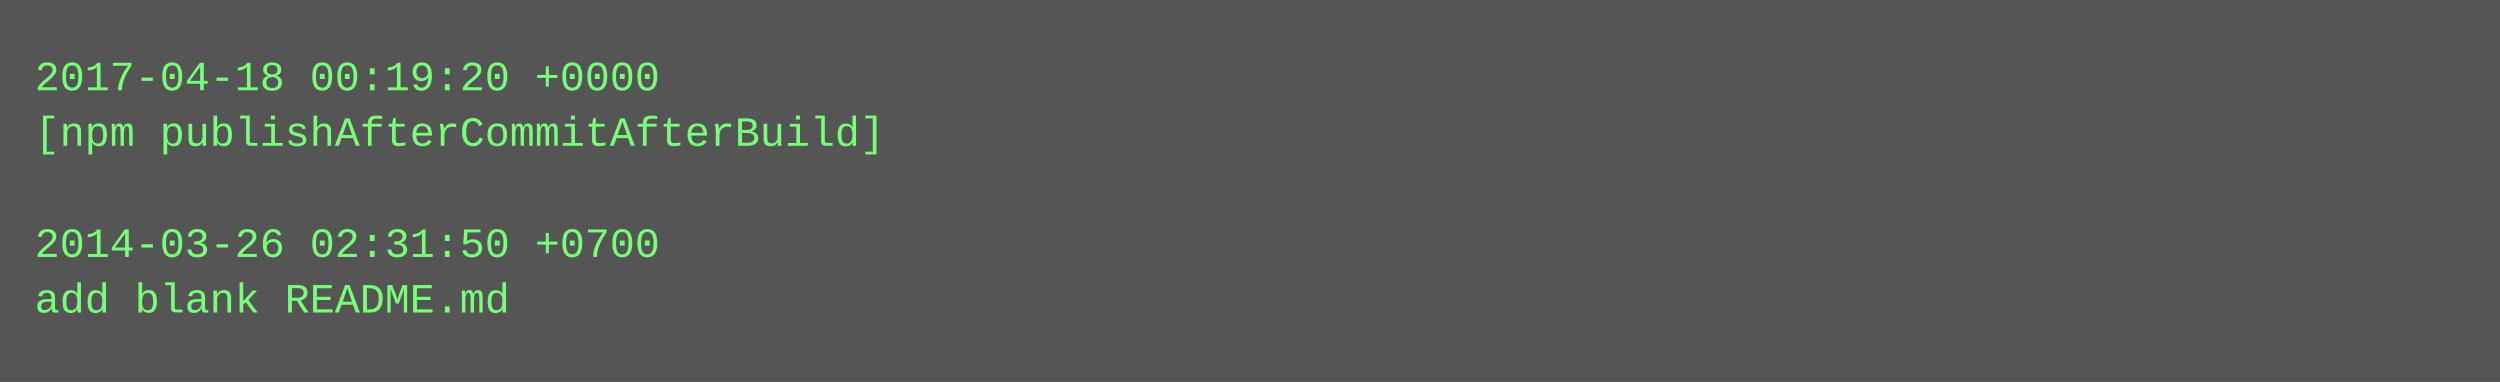
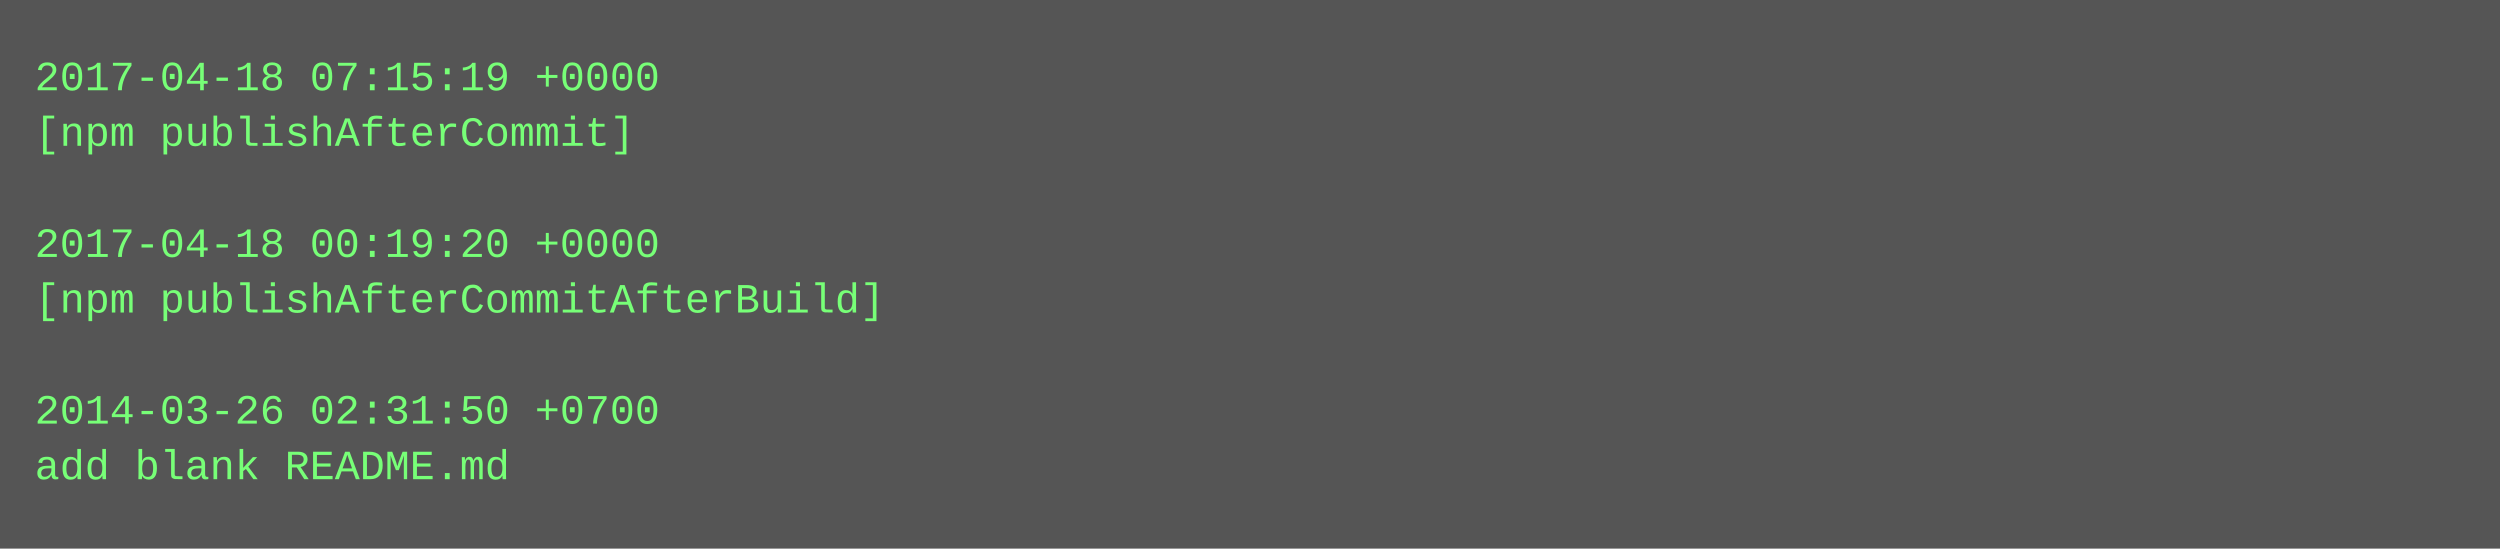
- <svg xmlns="http://www.w3.org/2000/svg" height="110" width="720">
-   <rect height="110" fill="#555" width="720" />
+ <svg xmlns="http://www.w3.org/2000/svg" height="158" width="720">
+   <rect height="158" fill="#555" width="720" />
  <text fill="#7f7" font-family="Courier New" font-size="12" xml:space="preserve">
-     <tspan x="10" y="26">2017-04-18 00:19:20 +0000</tspan>
-     <tspan x="10" y="42">[npm publishAfterCommitAfterBuild]</tspan>
+     <tspan x="10" y="26">2017-04-18 07:15:19 +0000</tspan>
+     <tspan x="10" y="42">[npm publishAfterCommit]</tspan>
    <tspan x="10" y="58" />
-     <tspan x="10" y="74">2014-03-26 02:31:50 +0700</tspan>
-     <tspan x="10" y="90">add blank README.md</tspan>
+     <tspan x="10" y="74">2017-04-18 00:19:20 +0000</tspan>
+     <tspan x="10" y="90">[npm publishAfterCommitAfterBuild]</tspan>
+     <tspan x="10" y="106" />
+     <tspan x="10" y="122">2014-03-26 02:31:50 +0700</tspan>
+     <tspan x="10" y="138">add blank README.md</tspan>
  </text>
</svg>
